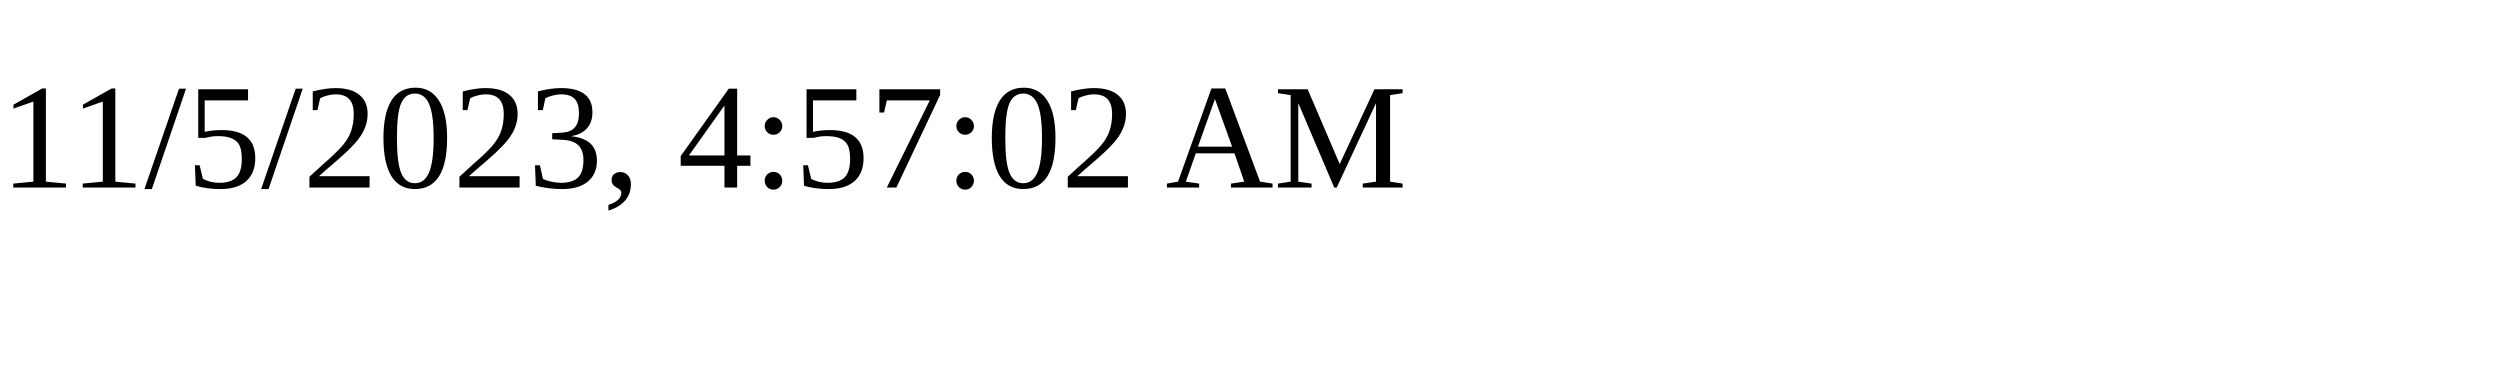
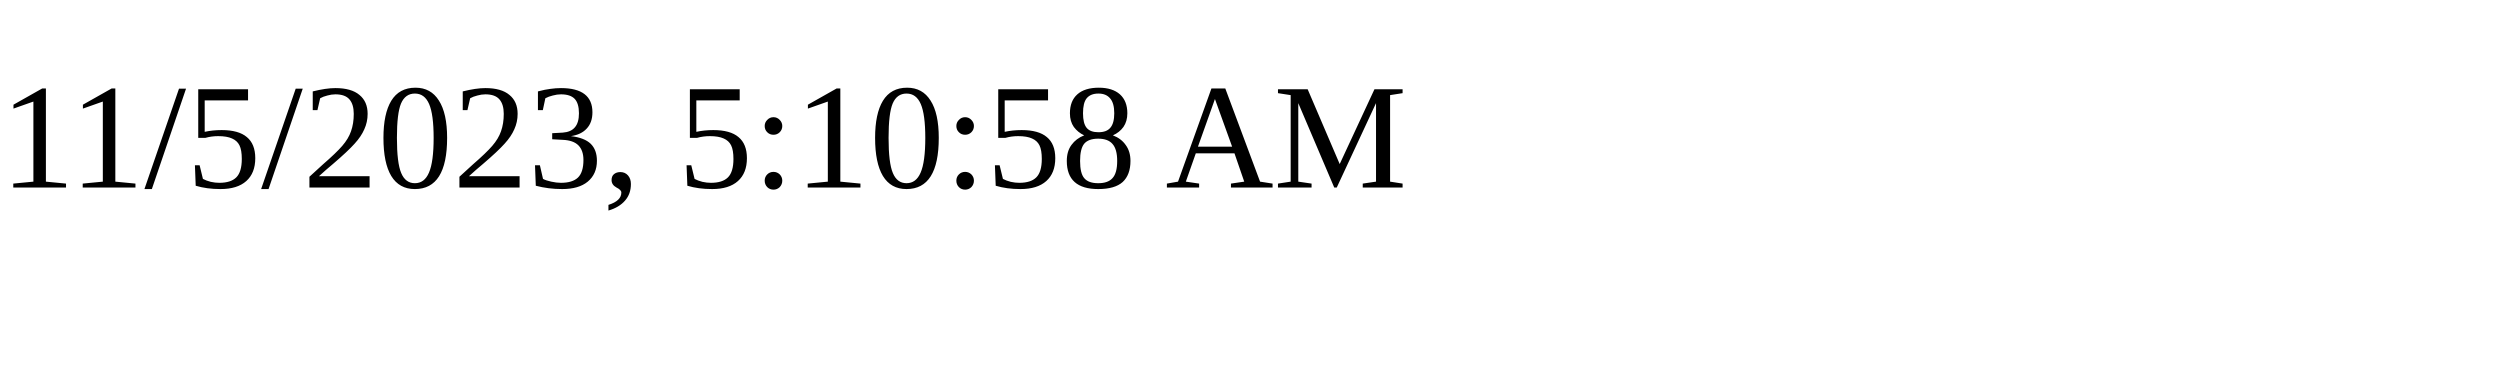
<svg xmlns="http://www.w3.org/2000/svg" height="30" width="200">
-   <text x="0" y="15">11/5/2023, 4:57:02 AM</text>
+   <text x="0" y="15">11/5/2023, 5:10:58 AM</text>
</svg>
